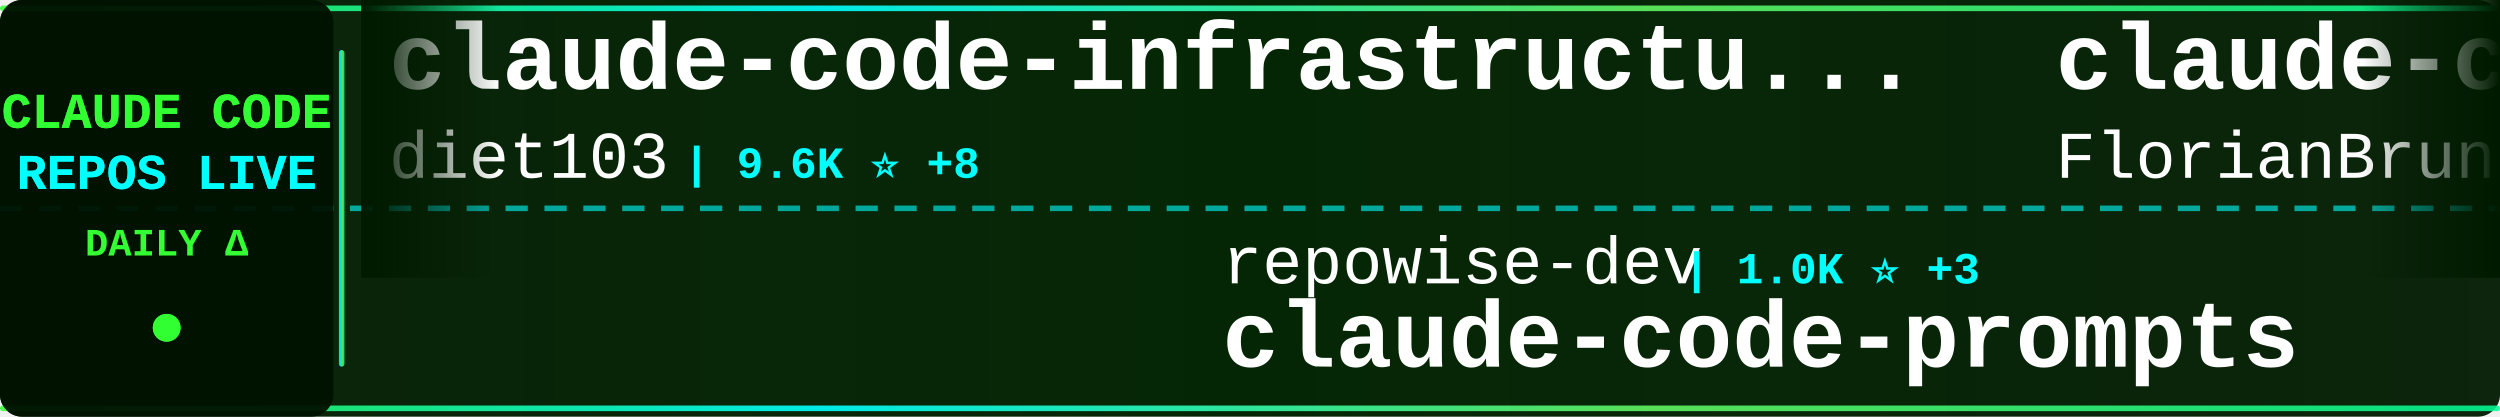
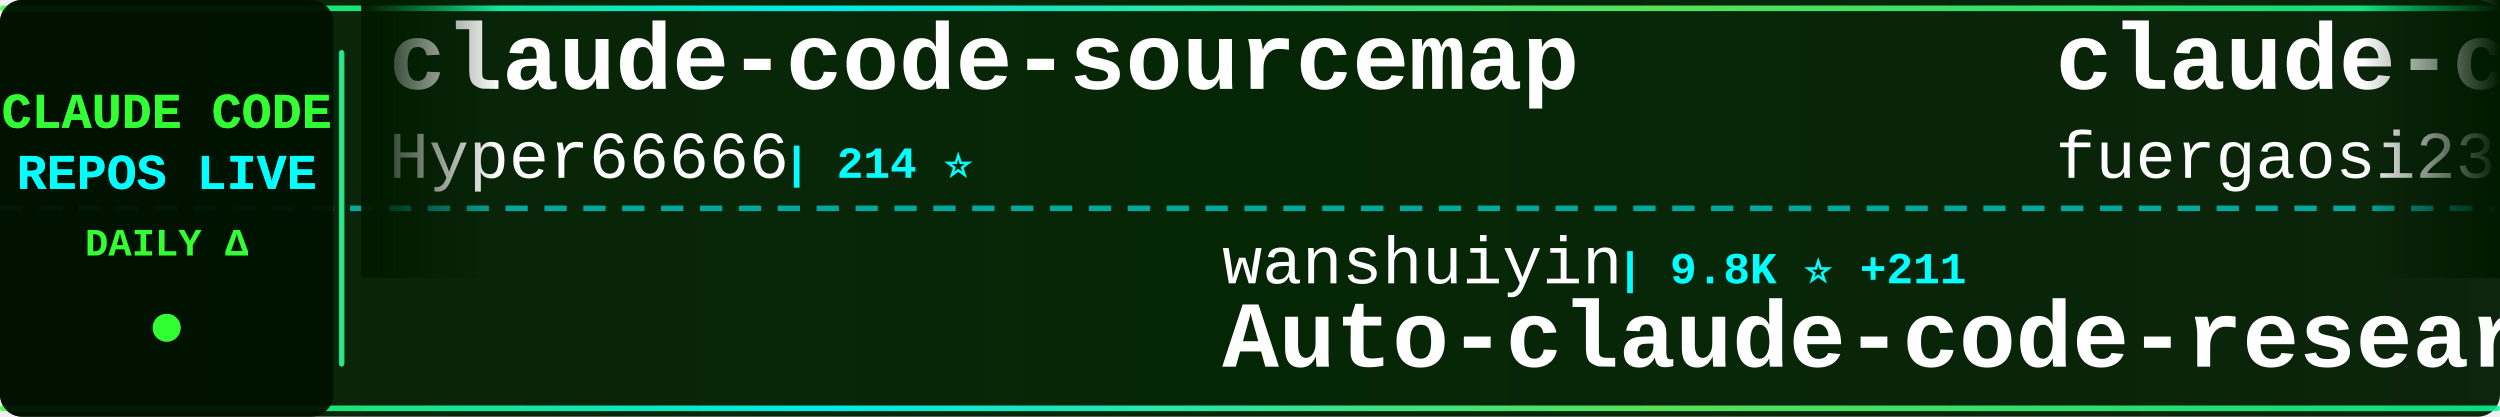
<svg xmlns="http://www.w3.org/2000/svg" width="900" height="150">
  <defs>
    <linearGradient id="tickerBg" x1="0%" y1="0%" x2="100%" y2="0%">
      <stop offset="0%" style="stop-color:#001a00;stop-opacity:0.95" />
      <stop offset="50%" style="stop-color:#002200;stop-opacity:0.98" />
      <stop offset="100%" style="stop-color:#001a00;stop-opacity:0.95" />
    </linearGradient>
    <linearGradient id="borderGrad" x1="0%" y1="0%" x2="100%" y2="0%">
      <stop offset="0%" style="stop-color:#33ff33;stop-opacity:0.85">
        <animate attributeName="stop-opacity" values="0.85;1;0.85" dur="2s" repeatCount="indefinite" />
      </stop>
      <stop offset="33%" style="stop-color:#00ffff;stop-opacity:0.9">
        <animate attributeName="stop-opacity" values="0.9;1;0.9" dur="2.2s" repeatCount="indefinite" />
      </stop>
      <stop offset="66%" style="stop-color:#66ff66;stop-opacity:0.85">
        <animate attributeName="stop-opacity" values="0.85;1;0.85" dur="1.8s" repeatCount="indefinite" />
      </stop>
      <stop offset="100%" style="stop-color:#00ff99;stop-opacity:0.85">
        <animate attributeName="stop-opacity" values="0.85;1;0.85" dur="2s" repeatCount="indefinite" />
      </stop>
    </linearGradient>
    <filter id="textGlow">
      <feGaussianBlur stdDeviation="0.1" result="coloredBlur" />
      <feMerge>
        <feMergeNode in="coloredBlur" />
        <feMergeNode in="SourceGraphic" />
      </feMerge>
    </filter>
    <filter id="metricGlow">
      <feGaussianBlur stdDeviation="0.2" result="coloredBlur" />
      <feMerge>
        <feMergeNode in="coloredBlur" />
        <feMergeNode in="SourceGraphic" />
      </feMerge>
    </filter>
    <linearGradient id="leftFade" x1="0%" y1="0%" x2="100%" y2="0%">
      <stop offset="0%" style="stop-color:#001a00;stop-opacity:1" />
      <stop offset="100%" style="stop-color:#001a00;stop-opacity:0" />
    </linearGradient>
    <linearGradient id="rightFade" x1="0%" y1="0%" x2="100%" y2="0%">
      <stop offset="0%" style="stop-color:#001a00;stop-opacity:0" />
      <stop offset="100%" style="stop-color:#001a00;stop-opacity:1" />
    </linearGradient>
  </defs>
  <rect width="900" height="150" fill="url(#tickerBg)" rx="8" />
  <rect x="0" y="2" width="900" height="2" fill="url(#borderGrad)" rx="1" />
  <rect x="0" y="146" width="900" height="2" fill="url(#borderGrad)" rx="1" />
  <line x1="0" y1="75" x2="900" y2="75" stroke="#00ffff" stroke-width="2" stroke-dasharray="8 6" opacity="0.6" />
  <rect x="0" y="0" width="120" height="150" fill="#001100" opacity="0.95" rx="8" />
  <text x="60" y="46" font-family="'Courier New', monospace" font-size="18" font-weight="bold" fill="#33ff33" text-anchor="middle" filter="url(#textGlow)">
    CLAUDE CODE
  </text>
  <text x="60" y="68" font-family="'Courier New', monospace" font-size="18" font-weight="bold" fill="#00ffff" text-anchor="middle" filter="url(#textGlow)">
    REPOS LIVE
  </text>
  <text x="60" y="92" font-family="'Courier New', monospace" font-size="14" font-weight="bold" fill="#33ff33" text-anchor="middle">
    DAILY Δ
  </text>
  <circle cx="60" cy="118" r="5" fill="#33ff33" filter="url(#metricGlow)">
    <animate attributeName="r" values="4;6;4" dur="1.5s" repeatCount="indefinite" />
    <animate attributeName="opacity" values="0.6;1;0.6" dur="1.5s" repeatCount="indefinite" />
  </circle>
  <rect x="122" y="18" width="2" height="114" fill="url(#borderGrad)" rx="1" />
  <clipPath id="tickerClip">
    <rect x="130" y="0" width="770" height="150" />
  </clipPath>
  <g clip-path="url(#tickerClip)">
    <g id="tickerItems">
      <animateTransform attributeName="transform" attributeType="XML" type="translate" from="0 0" to="-3000 0" dur="54s" repeatCount="indefinite" />
      <g transform="translate(0, 0)">
-         <text x="140" y="32" font-family="'Courier New', monospace" font-size="34" font-weight="bold" fill="#ffffff">claude-code-infrastructu...</text>
-         <text x="140" y="64" font-family="'Courier New', monospace" font-size="24" font-weight="normal" fill="#ffffff" opacity="1.0">diet103</text>
-         <text x="246" y="64" font-family="'Courier New', monospace" font-size="16" font-weight="bold" fill="#00ffff"> | 9.6K ⭐ +8</text>
+         <text x="140" y="32" font-family="'Courier New', monospace" font-size="34" font-weight="bold" fill="#ffffff">claude-code-sourcemap</text>
+         <text x="140" y="64" font-family="'Courier New', monospace" font-size="24" font-weight="normal" fill="#ffffff" opacity="1.0">Hyper66666</text>
+         <text x="282" y="64" font-family="'Courier New', monospace" font-size="16" font-weight="bold" fill="#00ffff"> | 214 ⭐</text>
      </g>
      <g transform="translate(300, 0)">
-         <text x="140" y="102" font-family="'Courier New', monospace" font-size="24" font-weight="normal" fill="#ffffff" opacity="1.0">repowise-dev</text>
-         <text x="306" y="102" font-family="'Courier New', monospace" font-size="16" font-weight="bold" fill="#00ffff"> | 1.0K ⭐ +3</text>
-         <text x="140" y="132" font-family="'Courier New', monospace" font-size="34" font-weight="bold" fill="#ffffff">claude-code-prompts</text>
+         <text x="140" y="102" font-family="'Courier New', monospace" font-size="24" font-weight="normal" fill="#ffffff" opacity="1.0">wanshuiyin</text>
+         <text x="282" y="102" font-family="'Courier New', monospace" font-size="16" font-weight="bold" fill="#00ffff"> | 9.8K ⭐ +211</text>
+         <text x="140" y="132" font-family="'Courier New', monospace" font-size="34" font-weight="bold" fill="#ffffff">Auto-claude-code-researc...</text>
      </g>
      <g transform="translate(600, 0)">
-         <text x="140" y="32" font-family="'Courier New', monospace" font-size="34" font-weight="bold" fill="#ffffff">claude-code-ultimate-gui...</text>
-         <text x="140" y="64" font-family="'Courier New', monospace" font-size="24" font-weight="normal" fill="#ffffff" opacity="1.0">FlorianBruniaux</text>
-         <text x="342" y="64" font-family="'Courier New', monospace" font-size="16" font-weight="bold" fill="#00ffff"> | 4.4K ⭐ +14</text>
-       </g>
-       <g transform="translate(900, 0)">
-         <text x="140" y="102" font-family="'Courier New', monospace" font-size="24" font-weight="normal" fill="#ffffff" opacity="1.0">luyao618</text>
-         <text x="258" y="102" font-family="'Courier New', monospace" font-size="16" font-weight="bold" fill="#00ffff"> | 1.4K ⭐ +5</text>
-         <text x="140" y="132" font-family="'Courier New', monospace" font-size="34" font-weight="bold" fill="#ffffff">Claude-Code-Source-Study</text>
-       </g>
-       <g transform="translate(1200, 0)">
        <text x="140" y="32" font-family="'Courier New', monospace" font-size="34" font-weight="bold" fill="#ffffff">claude-code-proxy</text>
        <text x="140" y="64" font-family="'Courier New', monospace" font-size="24" font-weight="normal" fill="#ffffff" opacity="1.0">fuergaosi233</text>
        <text x="306" y="64" font-family="'Courier New', monospace" font-size="16" font-weight="bold" fill="#00ffff"> | 2.6K ⭐ +3</text>
      </g>
+       <g transform="translate(900, 0)">
+         <text x="140" y="102" font-family="'Courier New', monospace" font-size="24" font-weight="normal" fill="#ffffff" opacity="1.0">lintsinghua</text>
+         <text x="294" y="102" font-family="'Courier New', monospace" font-size="16" font-weight="bold" fill="#00ffff"> | 3.3K ⭐ +17</text>
+         <text x="140" y="132" font-family="'Courier New', monospace" font-size="34" font-weight="bold" fill="#ffffff">claude-code-book</text>
+       </g>
+       <g transform="translate(1200, 0)">
+         <text x="140" y="32" font-family="'Courier New', monospace" font-size="34" font-weight="bold" fill="#ffffff">ClaudeCodeAgents</text>
+         <text x="140" y="64" font-family="'Courier New', monospace" font-size="24" font-weight="normal" fill="#ffffff" opacity="1.0">darcyegb</text>
+         <text x="258" y="64" font-family="'Courier New', monospace" font-size="16" font-weight="bold" fill="#00ffff"> | 697 ⭐ +1</text>
+       </g>
      <g transform="translate(1500, 0)">
-         <text x="140" y="102" font-family="'Courier New', monospace" font-size="24" font-weight="normal" fill="#ffffff" opacity="1.0">davila7</text>
-         <text x="246" y="102" font-family="'Courier New', monospace" font-size="16" font-weight="bold" fill="#00ffff"> | 27.4K ⭐ +42</text>
-         <text x="140" y="132" font-family="'Courier New', monospace" font-size="34" font-weight="bold" fill="#ffffff">claude-code-templates</text>
+         <text x="140" y="102" font-family="'Courier New', monospace" font-size="24" font-weight="normal" fill="#ffffff" opacity="1.0">repowise-dev</text>
+         <text x="306" y="102" font-family="'Courier New', monospace" font-size="16" font-weight="bold" fill="#00ffff"> | 1.0K ⭐ +4</text>
+         <text x="140" y="132" font-family="'Courier New', monospace" font-size="34" font-weight="bold" fill="#ffffff">claude-code-prompts</text>
      </g>
      <g transform="translate(1800, 0)">
-         <text x="140" y="32" font-family="'Courier New', monospace" font-size="34" font-weight="bold" fill="#ffffff">claude-howto</text>
-         <text x="140" y="64" font-family="'Courier New', monospace" font-size="24" font-weight="normal" fill="#ffffff" opacity="1.0">luongnv89</text>
-         <text x="270" y="64" font-family="'Courier New', monospace" font-size="16" font-weight="bold" fill="#00ffff"> | 33.3K ⭐ +133</text>
+         <text x="140" y="32" font-family="'Courier New', monospace" font-size="34" font-weight="bold" fill="#ffffff">claude-code-action</text>
+         <text x="140" y="64" font-family="'Courier New', monospace" font-size="24" font-weight="normal" fill="#ffffff" opacity="1.0">anthropics</text>
+         <text x="282" y="64" font-family="'Courier New', monospace" font-size="16" font-weight="bold" fill="#00ffff"> | 7.6K ⭐ +17</text>
      </g>
      <g transform="translate(2100, 0)">
-         <text x="140" y="102" font-family="'Courier New', monospace" font-size="24" font-weight="normal" fill="#ffffff" opacity="1.0">musistudio</text>
-         <text x="282" y="102" font-family="'Courier New', monospace" font-size="16" font-weight="bold" fill="#00ffff"> | 34.1K ⭐ +35</text>
-         <text x="140" y="132" font-family="'Courier New', monospace" font-size="34" font-weight="bold" fill="#ffffff">claude-code-router</text>
+         <text x="140" y="102" font-family="'Courier New', monospace" font-size="24" font-weight="normal" fill="#ffffff" opacity="1.0">centminmod</text>
+         <text x="282" y="102" font-family="'Courier New', monospace" font-size="16" font-weight="bold" fill="#00ffff"> | 2.3K ⭐ +9</text>
+         <text x="140" y="132" font-family="'Courier New', monospace" font-size="34" font-weight="bold" fill="#ffffff">my-claude-code-setup</text>
      </g>
      <g transform="translate(2400, 0)">
-         <text x="140" y="32" font-family="'Courier New', monospace" font-size="34" font-weight="bold" fill="#ffffff">awesome-claude-code-suba...</text>
-         <text x="140" y="64" font-family="'Courier New', monospace" font-size="24" font-weight="normal" fill="#ffffff" opacity="1.0">VoltAgent</text>
-         <text x="270" y="64" font-family="'Courier New', monospace" font-size="16" font-weight="bold" fill="#00ffff"> | 20.0K ⭐ +67</text>
+         <text x="140" y="32" font-family="'Courier New', monospace" font-size="34" font-weight="bold" fill="#ffffff">claude-code-ultimate-gui...</text>
+         <text x="140" y="64" font-family="'Courier New', monospace" font-size="24" font-weight="normal" fill="#ffffff" opacity="1.0">FlorianBruniaux</text>
+         <text x="342" y="64" font-family="'Courier New', monospace" font-size="16" font-weight="bold" fill="#00ffff"> | 4.4K ⭐ +16</text>
      </g>
      <g transform="translate(2700, 0)">
-         <text x="140" y="102" font-family="'Courier New', monospace" font-size="24" font-weight="normal" fill="#ffffff" opacity="1.0">Maciek-roboblog</text>
-         <text x="342" y="102" font-family="'Courier New', monospace" font-size="16" font-weight="bold" fill="#00ffff"> | 8.0K ⭐ +7</text>
-         <text x="140" y="132" font-family="'Courier New', monospace" font-size="34" font-weight="bold" fill="#ffffff">Claude-Code-Usage-Monito...</text>
+         <text x="140" y="102" font-family="'Courier New', monospace" font-size="24" font-weight="normal" fill="#ffffff" opacity="1.0">frankbria</text>
+         <text x="270" y="102" font-family="'Courier New', monospace" font-size="16" font-weight="bold" fill="#00ffff"> | 9.2K ⭐ +10</text>
+         <text x="140" y="132" font-family="'Courier New', monospace" font-size="34" font-weight="bold" fill="#ffffff">ralph-claude-code</text>
      </g>
      <g transform="translate(3000, 0)">
-         <text x="140" y="32" font-family="'Courier New', monospace" font-size="34" font-weight="bold" fill="#ffffff">claude-code-infrastructu...</text>
-         <text x="140" y="64" font-family="'Courier New', monospace" font-size="24" font-weight="normal" fill="#ffffff" opacity="1.0">diet103</text>
-         <text x="246" y="64" font-family="'Courier New', monospace" font-size="16" font-weight="bold" fill="#00ffff"> | 9.6K ⭐ +8</text>
+         <text x="140" y="32" font-family="'Courier New', monospace" font-size="34" font-weight="bold" fill="#ffffff">claude-code-sourcemap</text>
+         <text x="140" y="64" font-family="'Courier New', monospace" font-size="24" font-weight="normal" fill="#ffffff" opacity="1.0">Hyper66666</text>
+         <text x="282" y="64" font-family="'Courier New', monospace" font-size="16" font-weight="bold" fill="#00ffff"> | 214 ⭐</text>
      </g>
      <g transform="translate(3300, 0)">
-         <text x="140" y="102" font-family="'Courier New', monospace" font-size="24" font-weight="normal" fill="#ffffff" opacity="1.0">repowise-dev</text>
-         <text x="306" y="102" font-family="'Courier New', monospace" font-size="16" font-weight="bold" fill="#00ffff"> | 1.0K ⭐ +3</text>
-         <text x="140" y="132" font-family="'Courier New', monospace" font-size="34" font-weight="bold" fill="#ffffff">claude-code-prompts</text>
+         <text x="140" y="102" font-family="'Courier New', monospace" font-size="24" font-weight="normal" fill="#ffffff" opacity="1.0">wanshuiyin</text>
+         <text x="282" y="102" font-family="'Courier New', monospace" font-size="16" font-weight="bold" fill="#00ffff"> | 9.8K ⭐ +211</text>
+         <text x="140" y="132" font-family="'Courier New', monospace" font-size="34" font-weight="bold" fill="#ffffff">Auto-claude-code-researc...</text>
      </g>
      <g transform="translate(3600, 0)">
-         <text x="140" y="32" font-family="'Courier New', monospace" font-size="34" font-weight="bold" fill="#ffffff">claude-code-ultimate-gui...</text>
-         <text x="140" y="64" font-family="'Courier New', monospace" font-size="24" font-weight="normal" fill="#ffffff" opacity="1.0">FlorianBruniaux</text>
-         <text x="342" y="64" font-family="'Courier New', monospace" font-size="16" font-weight="bold" fill="#00ffff"> | 4.4K ⭐ +14</text>
+         <text x="140" y="32" font-family="'Courier New', monospace" font-size="34" font-weight="bold" fill="#ffffff">claude-code-proxy</text>
+         <text x="140" y="64" font-family="'Courier New', monospace" font-size="24" font-weight="normal" fill="#ffffff" opacity="1.0">fuergaosi233</text>
+         <text x="306" y="64" font-family="'Courier New', monospace" font-size="16" font-weight="bold" fill="#00ffff"> | 2.6K ⭐ +3</text>
      </g>
      <g transform="translate(3900, 0)">
-         <text x="140" y="102" font-family="'Courier New', monospace" font-size="24" font-weight="normal" fill="#ffffff" opacity="1.0">luyao618</text>
-         <text x="258" y="102" font-family="'Courier New', monospace" font-size="16" font-weight="bold" fill="#00ffff"> | 1.4K ⭐ +5</text>
-         <text x="140" y="132" font-family="'Courier New', monospace" font-size="34" font-weight="bold" fill="#ffffff">Claude-Code-Source-Study</text>
+         <text x="140" y="102" font-family="'Courier New', monospace" font-size="24" font-weight="normal" fill="#ffffff" opacity="1.0">lintsinghua</text>
+         <text x="294" y="102" font-family="'Courier New', monospace" font-size="16" font-weight="bold" fill="#00ffff"> | 3.3K ⭐ +17</text>
+         <text x="140" y="132" font-family="'Courier New', monospace" font-size="34" font-weight="bold" fill="#ffffff">claude-code-book</text>
      </g>
    </g>
  </g>
  <rect x="130" y="0" width="50" height="100" fill="url(#leftFade)" />
  <rect x="850" y="0" width="50" height="100" fill="url(#rightFade)" />
</svg>
